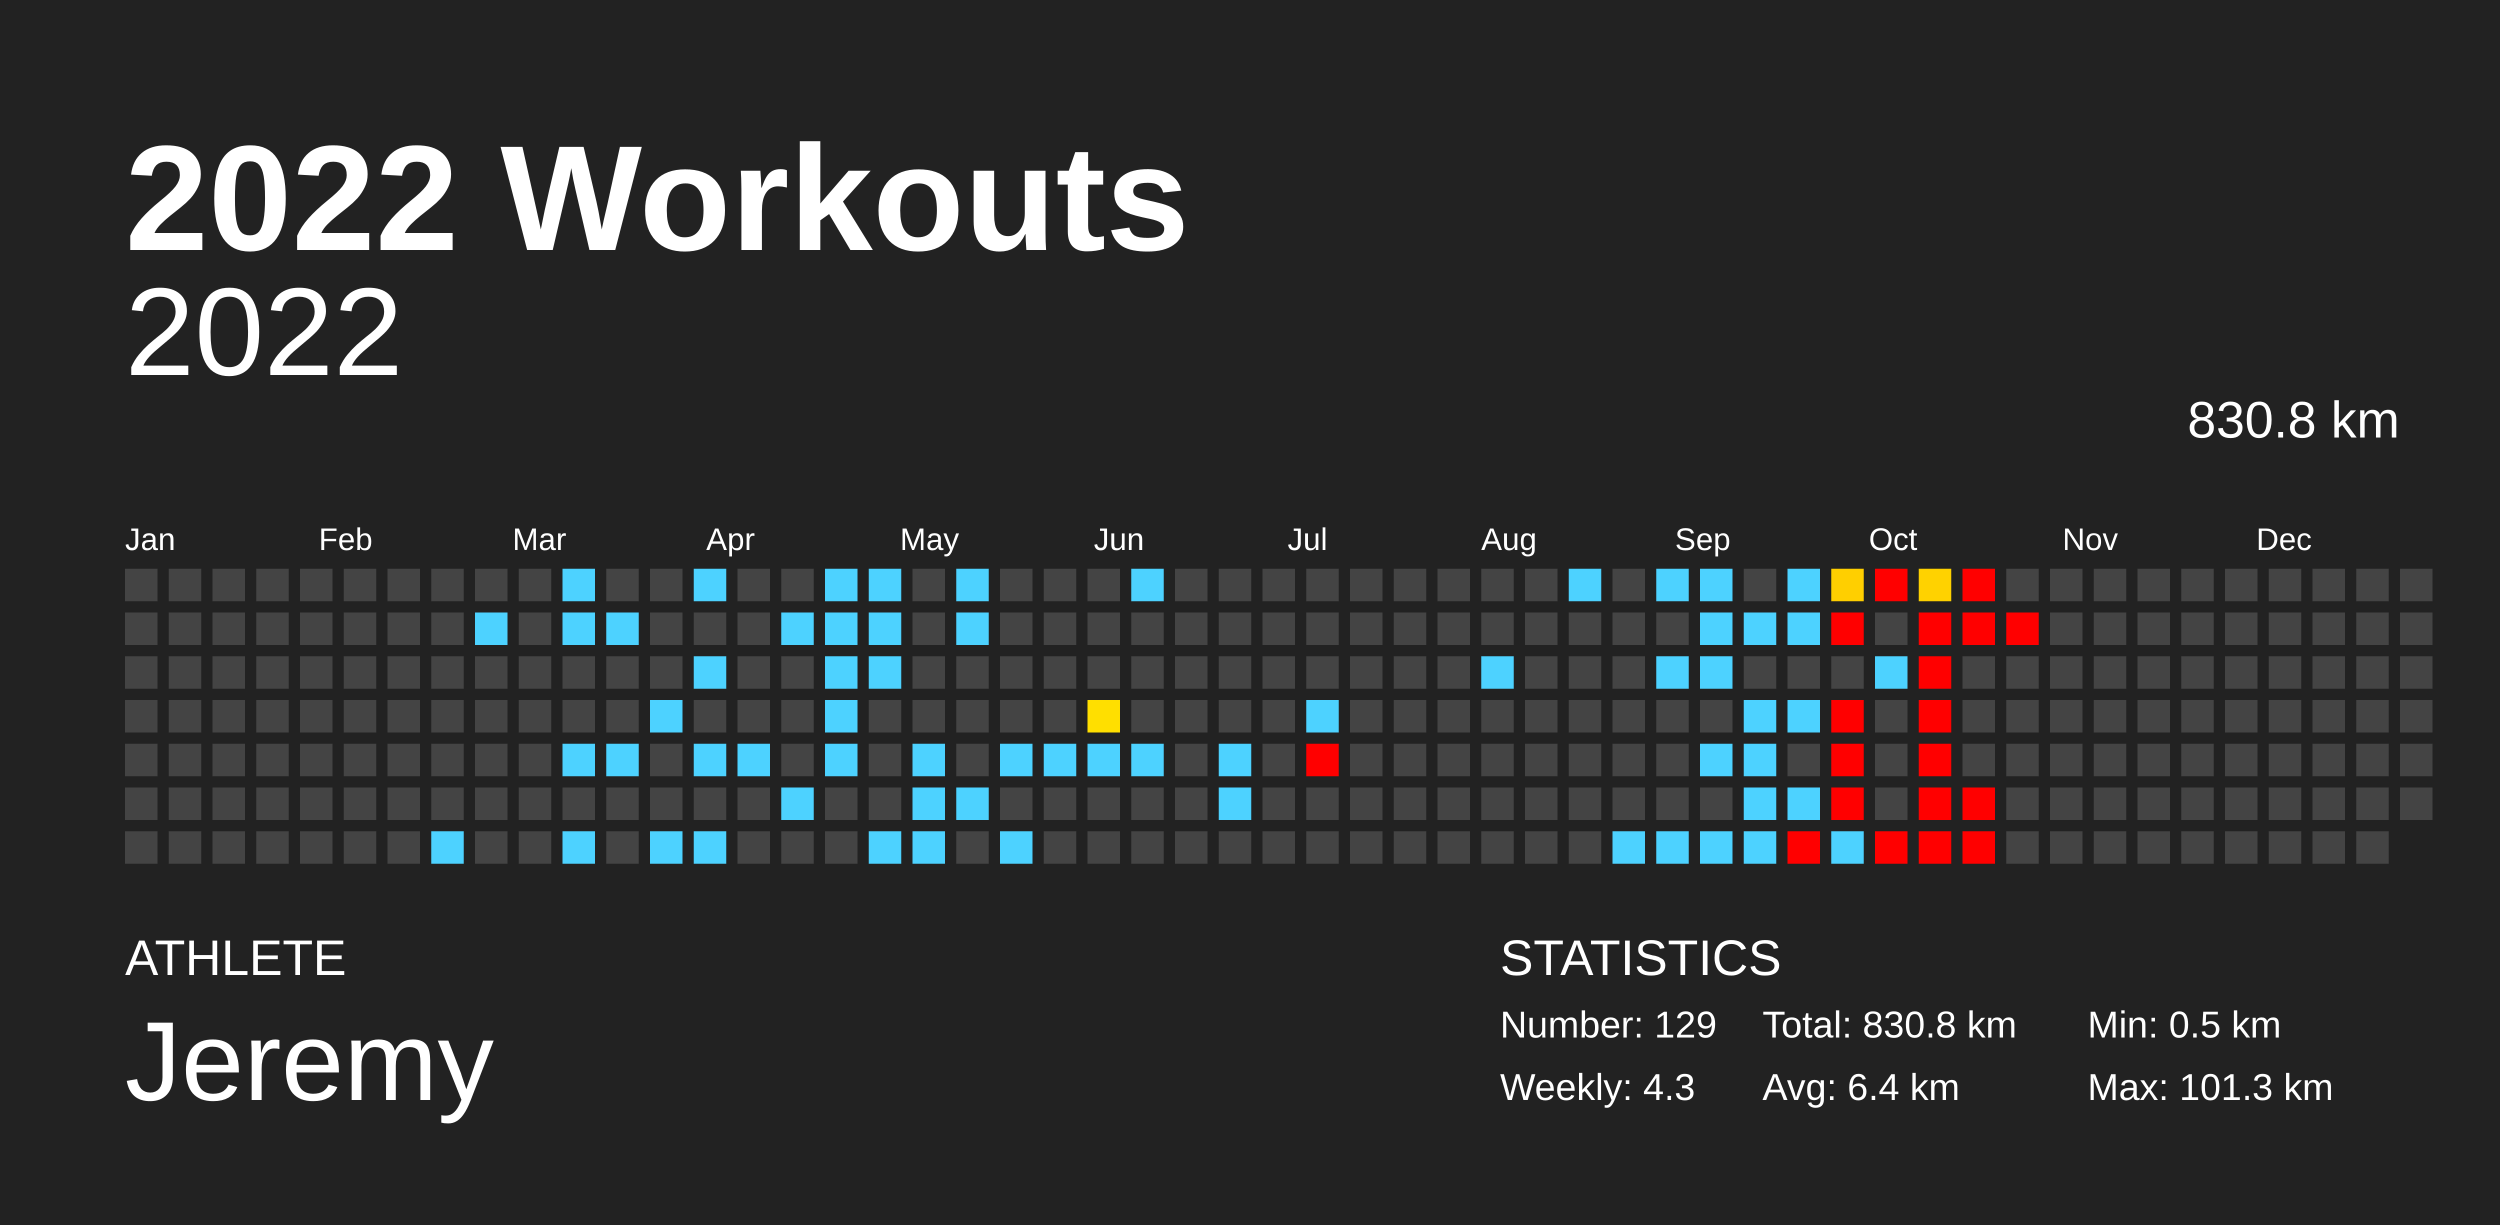
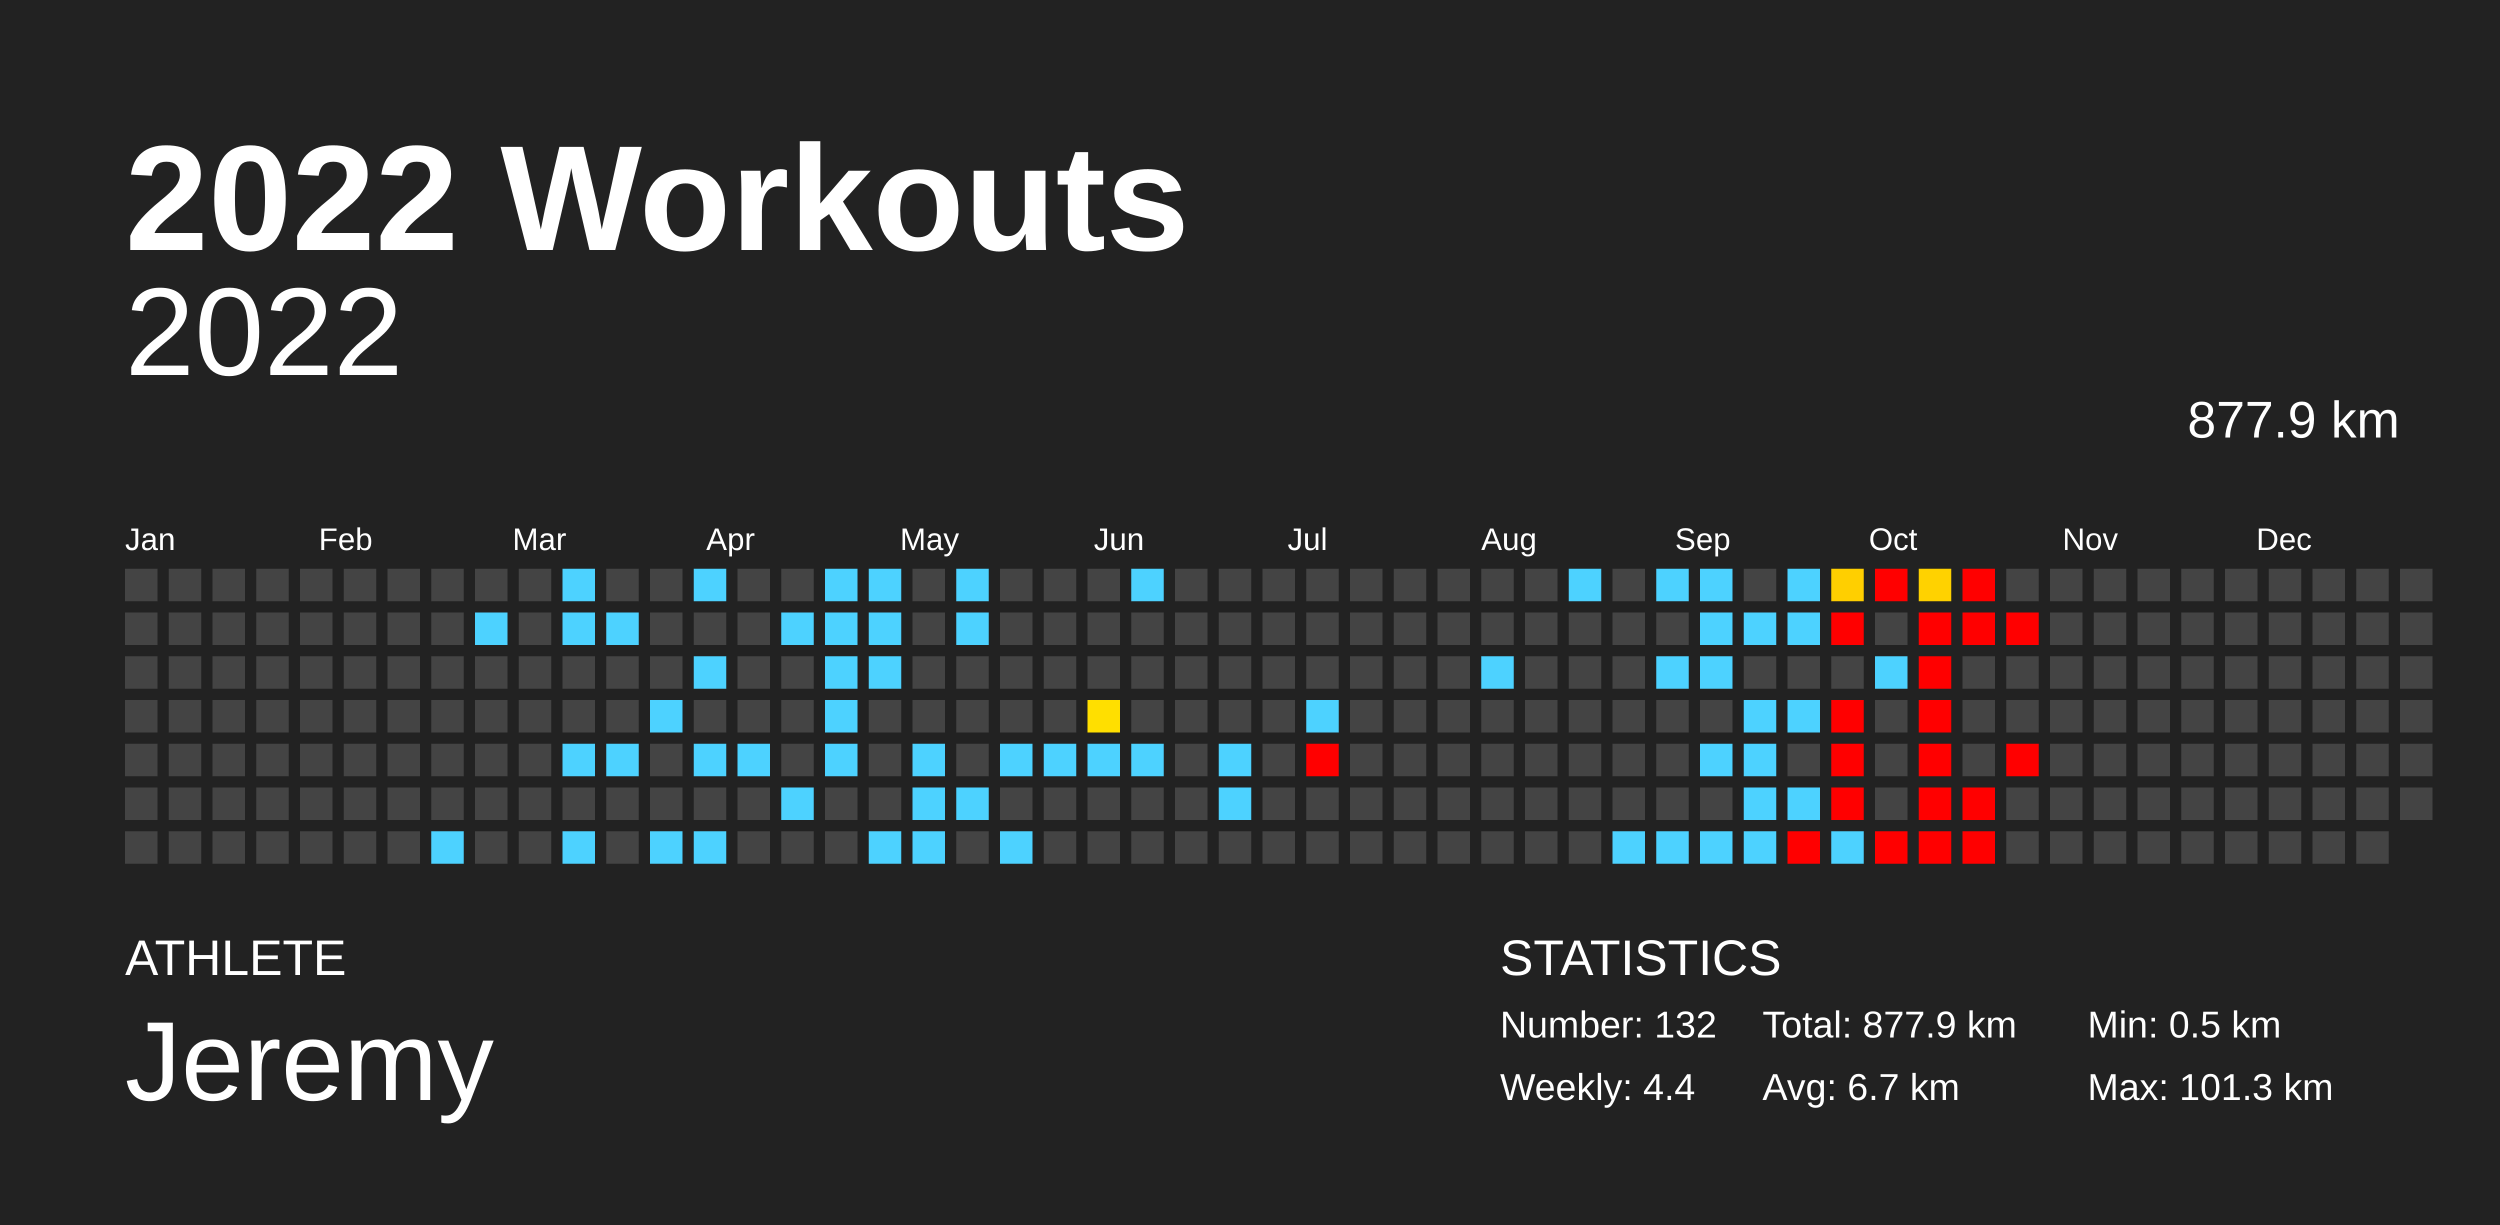
<svg xmlns="http://www.w3.org/2000/svg" baseProfile="full" height="98mm" version="1.1" viewBox="0,0,200,98" width="200mm">
  <defs />
  <rect fill="#222222" height="98" width="200" x="0" y="0" />
  <text fill="#FFFFFF" style="font-size:12px; font-family:Arial; font-weight:bold;" x="10" y="20">2022 Workouts</text>
  <text fill="#FFFFFF" style="font-size:4px; font-family:Arial" x="10" y="78">ATHLETE</text>
  <text fill="#FFFFFF" style="font-size:9px; font-family:Arial" x="10" y="88">Jeremy</text>
  <text fill="#FFFFFF" style="font-size:4px; font-family:Arial" x="120" y="78">STATISTICS</text>
-   <text fill="#FFFFFF" style="font-size:3px; font-family:Arial" x="120" y="83">Number: 129</text>
-   <text fill="#FFFFFF" style="font-size:3px; font-family:Arial" x="120" y="88">Weekly: 4.3</text>
-   <text fill="#FFFFFF" style="font-size:3px; font-family:Arial" x="141" y="83">Total: 830.8 km</text>
-   <text fill="#FFFFFF" style="font-size:3px; font-family:Arial" x="141" y="88">Avg: 6.4 km</text>
+   <text fill="#FFFFFF" style="font-size:3px; font-family:Arial" x="120" y="83">Number: 132</text>
+   <text fill="#FFFFFF" style="font-size:3px; font-family:Arial" x="120" y="88">Weekly: 4.4</text>
+   <text fill="#FFFFFF" style="font-size:3px; font-family:Arial" x="141" y="83">Total: 877.9 km</text>
+   <text fill="#FFFFFF" style="font-size:3px; font-family:Arial" x="141" y="88">Avg: 6.7 km</text>
  <text fill="#FFFFFF" style="font-size:3px; font-family:Arial" x="167" y="83">Min: 0.5 km</text>
  <text fill="#FFFFFF" style="font-size:3px; font-family:Arial" x="167" y="88">Max: 101.3 km</text>
  <text alignment-baseline="hanging" fill="#FFFFFF" style="font-size:10.0px; font-family:Arial;" x="10" y="30">2022</text>
-   <text alignment-baseline="hanging" fill="#FFFFFF" style="font-size:4.125px; font-family:Arial;" x="175" y="35">830.8 km</text>
+   <text alignment-baseline="hanging" fill="#FFFFFF" style="font-size:4.125px; font-family:Arial;" x="175" y="35">877.9 km</text>
  <text fill="#FFFFFF" style="font-size:2.5px; font-family:Arial" x="10.0" y="44">Jan</text>
  <text fill="#FFFFFF" style="font-size:2.5px; font-family:Arial" x="25.5" y="44">Feb</text>
  <text fill="#FFFFFF" style="font-size:2.5px; font-family:Arial" x="41.0" y="44">Mar</text>
  <text fill="#FFFFFF" style="font-size:2.5px; font-family:Arial" x="56.5" y="44">Apr</text>
  <text fill="#FFFFFF" style="font-size:2.5px; font-family:Arial" x="72.0" y="44">May</text>
  <text fill="#FFFFFF" style="font-size:2.5px; font-family:Arial" x="87.5" y="44">Jun</text>
  <text fill="#FFFFFF" style="font-size:2.5px; font-family:Arial" x="103.0" y="44">Jul</text>
  <text fill="#FFFFFF" style="font-size:2.5px; font-family:Arial" x="118.5" y="44">Aug</text>
  <text fill="#FFFFFF" style="font-size:2.5px; font-family:Arial" x="134.0" y="44">Sep</text>
  <text fill="#FFFFFF" style="font-size:2.5px; font-family:Arial" x="149.5" y="44">Oct</text>
  <text fill="#FFFFFF" style="font-size:2.5px; font-family:Arial" x="165.0" y="44">Nov</text>
  <text fill="#FFFFFF" style="font-size:2.5px; font-family:Arial" x="180.5" y="44">Dec</text>
  <rect fill="#444444" height="2.6" width="2.6" x="10.0" y="45.5" />
  <rect fill="#444444" height="2.6" width="2.6" x="10.0" y="49.0" />
  <rect fill="#444444" height="2.6" width="2.6" x="10.0" y="52.5" />
  <rect fill="#444444" height="2.6" width="2.6" x="10.0" y="56.0" />
  <rect fill="#444444" height="2.6" width="2.6" x="10.0" y="59.5" />
  <rect fill="#444444" height="2.6" width="2.6" x="10.0" y="63.0" />
  <rect fill="#444444" height="2.6" width="2.6" x="10.0" y="66.5" />
  <rect fill="#444444" height="2.6" width="2.6" x="13.5" y="45.5" />
  <rect fill="#444444" height="2.6" width="2.6" x="13.5" y="49.0" />
  <rect fill="#444444" height="2.6" width="2.6" x="13.5" y="52.5" />
  <rect fill="#444444" height="2.6" width="2.6" x="13.5" y="56.0" />
  <rect fill="#444444" height="2.6" width="2.6" x="13.5" y="59.5" />
  <rect fill="#444444" height="2.6" width="2.6" x="13.5" y="63.0" />
  <rect fill="#444444" height="2.6" width="2.6" x="13.5" y="66.5" />
  <rect fill="#444444" height="2.6" width="2.6" x="17.0" y="45.5" />
  <rect fill="#444444" height="2.6" width="2.6" x="17.0" y="49.0" />
  <rect fill="#444444" height="2.6" width="2.6" x="17.0" y="52.5" />
  <rect fill="#444444" height="2.6" width="2.6" x="17.0" y="56.0" />
  <rect fill="#444444" height="2.6" width="2.6" x="17.0" y="59.5" />
  <rect fill="#444444" height="2.6" width="2.6" x="17.0" y="63.0" />
  <rect fill="#444444" height="2.6" width="2.6" x="17.0" y="66.5" />
  <rect fill="#444444" height="2.6" width="2.6" x="20.5" y="45.5" />
  <rect fill="#444444" height="2.6" width="2.6" x="20.5" y="49.0" />
  <rect fill="#444444" height="2.6" width="2.6" x="20.5" y="52.5" />
  <rect fill="#444444" height="2.6" width="2.6" x="20.5" y="56.0" />
  <rect fill="#444444" height="2.6" width="2.6" x="20.5" y="59.5" />
  <rect fill="#444444" height="2.6" width="2.6" x="20.5" y="63.0" />
  <rect fill="#444444" height="2.6" width="2.6" x="20.5" y="66.5" />
  <rect fill="#444444" height="2.6" width="2.6" x="24.0" y="45.5" />
  <rect fill="#444444" height="2.6" width="2.6" x="24.0" y="49.0" />
  <rect fill="#444444" height="2.6" width="2.6" x="24.0" y="52.5" />
  <rect fill="#444444" height="2.6" width="2.6" x="24.0" y="56.0" />
  <rect fill="#444444" height="2.6" width="2.6" x="24.0" y="59.5" />
  <rect fill="#444444" height="2.6" width="2.6" x="24.0" y="63.0" />
  <rect fill="#444444" height="2.6" width="2.6" x="24.0" y="66.5" />
  <rect fill="#444444" height="2.6" width="2.6" x="27.5" y="45.5" />
  <rect fill="#444444" height="2.6" width="2.6" x="27.5" y="49.0" />
  <rect fill="#444444" height="2.6" width="2.6" x="27.5" y="52.5" />
  <rect fill="#444444" height="2.6" width="2.6" x="27.5" y="56.0" />
  <rect fill="#444444" height="2.6" width="2.6" x="27.5" y="59.5" />
  <rect fill="#444444" height="2.6" width="2.6" x="27.5" y="63.0" />
  <rect fill="#444444" height="2.6" width="2.6" x="27.5" y="66.5" />
  <rect fill="#444444" height="2.6" width="2.6" x="31.0" y="45.5" />
  <rect fill="#444444" height="2.6" width="2.6" x="31.0" y="49.0" />
  <rect fill="#444444" height="2.6" width="2.6" x="31.0" y="52.5" />
  <rect fill="#444444" height="2.6" width="2.6" x="31.0" y="56.0" />
  <rect fill="#444444" height="2.6" width="2.6" x="31.0" y="59.5" />
  <rect fill="#444444" height="2.6" width="2.6" x="31.0" y="63.0" />
  <rect fill="#444444" height="2.6" width="2.6" x="31.0" y="66.5" />
  <rect fill="#444444" height="2.6" width="2.6" x="34.5" y="45.5" />
  <rect fill="#444444" height="2.6" width="2.6" x="34.5" y="49.0" />
  <rect fill="#444444" height="2.6" width="2.6" x="34.5" y="52.5" />
  <rect fill="#444444" height="2.6" width="2.6" x="34.5" y="56.0" />
  <rect fill="#444444" height="2.6" width="2.6" x="34.5" y="59.5" />
  <rect fill="#444444" height="2.6" width="2.6" x="34.5" y="63.0" />
  <rect fill="#4dd2ff" height="2.6" width="2.6" x="34.5" y="66.5" />
  <rect fill="#444444" height="2.6" width="2.6" x="38.0" y="45.5" />
  <rect fill="#4dd2ff" height="2.6" width="2.6" x="38.0" y="49.0" />
  <rect fill="#444444" height="2.6" width="2.6" x="38.0" y="52.5" />
  <rect fill="#444444" height="2.6" width="2.6" x="38.0" y="56.0" />
  <rect fill="#444444" height="2.6" width="2.6" x="38.0" y="59.5" />
  <rect fill="#444444" height="2.6" width="2.6" x="38.0" y="63.0" />
  <rect fill="#444444" height="2.6" width="2.6" x="38.0" y="66.5" />
  <rect fill="#444444" height="2.6" width="2.6" x="41.5" y="45.5" />
  <rect fill="#444444" height="2.6" width="2.6" x="41.5" y="49.0" />
  <rect fill="#444444" height="2.6" width="2.6" x="41.5" y="52.5" />
  <rect fill="#444444" height="2.6" width="2.6" x="41.5" y="56.0" />
  <rect fill="#444444" height="2.6" width="2.6" x="41.5" y="59.5" />
  <rect fill="#444444" height="2.6" width="2.6" x="41.5" y="63.0" />
  <rect fill="#444444" height="2.6" width="2.6" x="41.5" y="66.5" />
  <rect fill="#4dd2ff" height="2.6" width="2.6" x="45.0" y="45.5" />
  <rect fill="#4dd2ff" height="2.6" width="2.6" x="45.0" y="49.0" />
  <rect fill="#444444" height="2.6" width="2.6" x="45.0" y="52.5" />
  <rect fill="#444444" height="2.6" width="2.6" x="45.0" y="56.0" />
  <rect fill="#4dd2ff" height="2.6" width="2.6" x="45.0" y="59.5" />
  <rect fill="#444444" height="2.6" width="2.6" x="45.0" y="63.0" />
  <rect fill="#4dd2ff" height="2.6" width="2.6" x="45.0" y="66.5" />
  <rect fill="#444444" height="2.6" width="2.6" x="48.5" y="45.5" />
  <rect fill="#4dd2ff" height="2.6" width="2.6" x="48.5" y="49.0" />
  <rect fill="#444444" height="2.6" width="2.6" x="48.5" y="52.5" />
  <rect fill="#444444" height="2.6" width="2.6" x="48.5" y="56.0" />
  <rect fill="#4dd2ff" height="2.6" width="2.6" x="48.5" y="59.5" />
  <rect fill="#444444" height="2.6" width="2.6" x="48.5" y="63.0" />
  <rect fill="#444444" height="2.6" width="2.6" x="48.5" y="66.5" />
  <rect fill="#444444" height="2.6" width="2.6" x="52.0" y="45.5" />
  <rect fill="#444444" height="2.6" width="2.6" x="52.0" y="49.0" />
  <rect fill="#444444" height="2.6" width="2.6" x="52.0" y="52.5" />
  <rect fill="#4dd2ff" height="2.6" width="2.6" x="52.0" y="56.0" />
  <rect fill="#444444" height="2.6" width="2.6" x="52.0" y="59.5" />
  <rect fill="#444444" height="2.6" width="2.6" x="52.0" y="63.0" />
  <rect fill="#4dd2ff" height="2.6" width="2.6" x="52.0" y="66.5" />
  <rect fill="#4dd2ff" height="2.6" width="2.6" x="55.5" y="45.5" />
  <rect fill="#444444" height="2.6" width="2.6" x="55.5" y="49.0" />
  <rect fill="#4dd2ff" height="2.6" width="2.6" x="55.5" y="52.5" />
  <rect fill="#444444" height="2.6" width="2.6" x="55.5" y="56.0" />
  <rect fill="#4dd2ff" height="2.6" width="2.6" x="55.5" y="59.5" />
  <rect fill="#444444" height="2.6" width="2.6" x="55.5" y="63.0" />
  <rect fill="#4dd2ff" height="2.6" width="2.6" x="55.5" y="66.5" />
  <rect fill="#444444" height="2.6" width="2.6" x="59.0" y="45.5" />
  <rect fill="#444444" height="2.6" width="2.6" x="59.0" y="49.0" />
  <rect fill="#444444" height="2.6" width="2.6" x="59.0" y="52.5" />
  <rect fill="#444444" height="2.6" width="2.6" x="59.0" y="56.0" />
  <rect fill="#4dd2ff" height="2.6" width="2.6" x="59.0" y="59.5" />
  <rect fill="#444444" height="2.6" width="2.6" x="59.0" y="63.0" />
  <rect fill="#444444" height="2.6" width="2.6" x="59.0" y="66.5" />
  <rect fill="#444444" height="2.6" width="2.6" x="62.5" y="45.5" />
  <rect fill="#4dd2ff" height="2.6" width="2.6" x="62.5" y="49.0" />
  <rect fill="#444444" height="2.6" width="2.6" x="62.5" y="52.5" />
  <rect fill="#444444" height="2.6" width="2.6" x="62.5" y="56.0" />
  <rect fill="#444444" height="2.6" width="2.6" x="62.5" y="59.5" />
  <rect fill="#4dd2ff" height="2.6" width="2.6" x="62.5" y="63.0" />
  <rect fill="#444444" height="2.6" width="2.6" x="62.5" y="66.5" />
  <rect fill="#4dd2ff" height="2.6" width="2.6" x="66.0" y="45.5" />
  <rect fill="#4dd2ff" height="2.6" width="2.6" x="66.0" y="49.0" />
  <rect fill="#4dd2ff" height="2.6" width="2.6" x="66.0" y="52.5" />
  <rect fill="#4dd2ff" height="2.6" width="2.6" x="66.0" y="56.0" />
  <rect fill="#4dd2ff" height="2.6" width="2.6" x="66.0" y="59.5" />
  <rect fill="#444444" height="2.6" width="2.6" x="66.0" y="63.0" />
  <rect fill="#444444" height="2.6" width="2.6" x="66.0" y="66.5" />
  <rect fill="#4dd2ff" height="2.6" width="2.6" x="69.5" y="45.5" />
  <rect fill="#4dd2ff" height="2.6" width="2.6" x="69.5" y="49.0" />
  <rect fill="#4dd2ff" height="2.6" width="2.6" x="69.5" y="52.5" />
  <rect fill="#444444" height="2.6" width="2.6" x="69.5" y="56.0" />
  <rect fill="#444444" height="2.6" width="2.6" x="69.5" y="59.5" />
  <rect fill="#444444" height="2.6" width="2.6" x="69.5" y="63.0" />
  <rect fill="#4dd2ff" height="2.6" width="2.6" x="69.5" y="66.5" />
  <rect fill="#444444" height="2.6" width="2.6" x="73.0" y="45.5" />
  <rect fill="#444444" height="2.6" width="2.6" x="73.0" y="49.0" />
  <rect fill="#444444" height="2.6" width="2.6" x="73.0" y="52.5" />
  <rect fill="#444444" height="2.6" width="2.6" x="73.0" y="56.0" />
  <rect fill="#4dd2ff" height="2.6" width="2.6" x="73.0" y="59.5" />
  <rect fill="#4dd2ff" height="2.6" width="2.6" x="73.0" y="63.0" />
  <rect fill="#4dd2ff" height="2.6" width="2.6" x="73.0" y="66.5" />
  <rect fill="#4dd2ff" height="2.6" width="2.6" x="76.5" y="45.5" />
  <rect fill="#4dd2ff" height="2.6" width="2.6" x="76.5" y="49.0" />
  <rect fill="#444444" height="2.6" width="2.6" x="76.5" y="52.5" />
  <rect fill="#444444" height="2.6" width="2.6" x="76.5" y="56.0" />
  <rect fill="#444444" height="2.6" width="2.6" x="76.5" y="59.5" />
  <rect fill="#4dd2ff" height="2.6" width="2.6" x="76.5" y="63.0" />
  <rect fill="#444444" height="2.6" width="2.6" x="76.5" y="66.5" />
  <rect fill="#444444" height="2.6" width="2.6" x="80.0" y="45.5" />
  <rect fill="#444444" height="2.6" width="2.6" x="80.0" y="49.0" />
  <rect fill="#444444" height="2.6" width="2.6" x="80.0" y="52.5" />
  <rect fill="#444444" height="2.6" width="2.6" x="80.0" y="56.0" />
  <rect fill="#4dd2ff" height="2.6" width="2.6" x="80.0" y="59.5" />
  <rect fill="#444444" height="2.6" width="2.6" x="80.0" y="63.0" />
  <rect fill="#4dd2ff" height="2.6" width="2.6" x="80.0" y="66.5" />
  <rect fill="#444444" height="2.6" width="2.6" x="83.5" y="45.5" />
  <rect fill="#444444" height="2.6" width="2.6" x="83.5" y="49.0" />
  <rect fill="#444444" height="2.6" width="2.6" x="83.5" y="52.5" />
  <rect fill="#444444" height="2.6" width="2.6" x="83.5" y="56.0" />
  <rect fill="#4dd2ff" height="2.6" width="2.6" x="83.5" y="59.5" />
  <rect fill="#444444" height="2.6" width="2.6" x="83.5" y="63.0" />
  <rect fill="#444444" height="2.6" width="2.6" x="83.5" y="66.5" />
  <rect fill="#444444" height="2.6" width="2.6" x="87.0" y="45.5" />
  <rect fill="#444444" height="2.6" width="2.6" x="87.0" y="49.0" />
  <rect fill="#444444" height="2.6" width="2.6" x="87.0" y="52.5" />
  <rect fill="#ffdf00" height="2.6" width="2.6" x="87.0" y="56.0" />
  <rect fill="#4dd2ff" height="2.6" width="2.6" x="87.0" y="59.5" />
  <rect fill="#444444" height="2.6" width="2.6" x="87.0" y="63.0" />
  <rect fill="#444444" height="2.6" width="2.6" x="87.0" y="66.5" />
  <rect fill="#4dd2ff" height="2.6" width="2.6" x="90.5" y="45.5" />
  <rect fill="#444444" height="2.6" width="2.6" x="90.5" y="49.0" />
  <rect fill="#444444" height="2.6" width="2.6" x="90.5" y="52.5" />
  <rect fill="#444444" height="2.6" width="2.6" x="90.5" y="56.0" />
  <rect fill="#4dd2ff" height="2.6" width="2.6" x="90.5" y="59.5" />
  <rect fill="#444444" height="2.6" width="2.6" x="90.5" y="63.0" />
  <rect fill="#444444" height="2.6" width="2.6" x="90.5" y="66.5" />
  <rect fill="#444444" height="2.6" width="2.6" x="94.0" y="45.5" />
  <rect fill="#444444" height="2.6" width="2.6" x="94.0" y="49.0" />
  <rect fill="#444444" height="2.6" width="2.6" x="94.0" y="52.5" />
  <rect fill="#444444" height="2.6" width="2.6" x="94.0" y="56.0" />
  <rect fill="#444444" height="2.6" width="2.6" x="94.0" y="59.5" />
  <rect fill="#444444" height="2.6" width="2.6" x="94.0" y="63.0" />
  <rect fill="#444444" height="2.6" width="2.6" x="94.0" y="66.5" />
  <rect fill="#444444" height="2.6" width="2.6" x="97.5" y="45.5" />
  <rect fill="#444444" height="2.6" width="2.6" x="97.5" y="49.0" />
  <rect fill="#444444" height="2.6" width="2.6" x="97.5" y="52.5" />
  <rect fill="#444444" height="2.6" width="2.6" x="97.5" y="56.0" />
  <rect fill="#4dd2ff" height="2.6" width="2.6" x="97.5" y="59.5" />
  <rect fill="#4dd2ff" height="2.6" width="2.6" x="97.5" y="63.0" />
  <rect fill="#444444" height="2.6" width="2.6" x="97.5" y="66.5" />
  <rect fill="#444444" height="2.6" width="2.6" x="101.0" y="45.5" />
  <rect fill="#444444" height="2.6" width="2.6" x="101.0" y="49.0" />
  <rect fill="#444444" height="2.6" width="2.6" x="101.0" y="52.5" />
  <rect fill="#444444" height="2.6" width="2.6" x="101.0" y="56.0" />
  <rect fill="#444444" height="2.6" width="2.6" x="101.0" y="59.5" />
  <rect fill="#444444" height="2.6" width="2.6" x="101.0" y="63.0" />
  <rect fill="#444444" height="2.6" width="2.6" x="101.0" y="66.5" />
  <rect fill="#444444" height="2.6" width="2.6" x="104.5" y="45.5" />
  <rect fill="#444444" height="2.6" width="2.6" x="104.5" y="49.0" />
  <rect fill="#444444" height="2.6" width="2.6" x="104.5" y="52.5" />
  <rect fill="#4dd2ff" height="2.6" width="2.6" x="104.5" y="56.0" />
  <rect fill="red" height="2.6" width="2.6" x="104.5" y="59.5" />
  <rect fill="#444444" height="2.6" width="2.6" x="104.5" y="63.0" />
  <rect fill="#444444" height="2.6" width="2.6" x="104.5" y="66.5" />
  <rect fill="#444444" height="2.6" width="2.6" x="108.0" y="45.5" />
  <rect fill="#444444" height="2.6" width="2.6" x="108.0" y="49.0" />
  <rect fill="#444444" height="2.6" width="2.6" x="108.0" y="52.5" />
  <rect fill="#444444" height="2.6" width="2.6" x="108.0" y="56.0" />
  <rect fill="#444444" height="2.6" width="2.6" x="108.0" y="59.5" />
  <rect fill="#444444" height="2.6" width="2.6" x="108.0" y="63.0" />
  <rect fill="#444444" height="2.6" width="2.6" x="108.0" y="66.5" />
  <rect fill="#444444" height="2.6" width="2.6" x="111.5" y="45.5" />
  <rect fill="#444444" height="2.6" width="2.6" x="111.5" y="49.0" />
  <rect fill="#444444" height="2.6" width="2.6" x="111.5" y="52.5" />
  <rect fill="#444444" height="2.6" width="2.6" x="111.5" y="56.0" />
  <rect fill="#444444" height="2.6" width="2.6" x="111.5" y="59.5" />
  <rect fill="#444444" height="2.6" width="2.6" x="111.5" y="63.0" />
  <rect fill="#444444" height="2.6" width="2.6" x="111.5" y="66.5" />
  <rect fill="#444444" height="2.6" width="2.6" x="115.0" y="45.5" />
  <rect fill="#444444" height="2.6" width="2.6" x="115.0" y="49.0" />
  <rect fill="#444444" height="2.6" width="2.6" x="115.0" y="52.5" />
  <rect fill="#444444" height="2.6" width="2.6" x="115.0" y="56.0" />
  <rect fill="#444444" height="2.6" width="2.6" x="115.0" y="59.5" />
  <rect fill="#444444" height="2.6" width="2.6" x="115.0" y="63.0" />
  <rect fill="#444444" height="2.6" width="2.6" x="115.0" y="66.5" />
  <rect fill="#444444" height="2.6" width="2.6" x="118.5" y="45.5" />
  <rect fill="#444444" height="2.6" width="2.6" x="118.5" y="49.0" />
  <rect fill="#4dd2ff" height="2.6" width="2.6" x="118.5" y="52.5" />
  <rect fill="#444444" height="2.6" width="2.6" x="118.5" y="56.0" />
  <rect fill="#444444" height="2.6" width="2.6" x="118.5" y="59.5" />
  <rect fill="#444444" height="2.6" width="2.6" x="118.5" y="63.0" />
  <rect fill="#444444" height="2.6" width="2.6" x="118.5" y="66.5" />
  <rect fill="#444444" height="2.6" width="2.6" x="122.0" y="45.5" />
  <rect fill="#444444" height="2.6" width="2.6" x="122.0" y="49.0" />
  <rect fill="#444444" height="2.6" width="2.6" x="122.0" y="52.5" />
  <rect fill="#444444" height="2.6" width="2.6" x="122.0" y="56.0" />
  <rect fill="#444444" height="2.6" width="2.6" x="122.0" y="59.5" />
  <rect fill="#444444" height="2.6" width="2.6" x="122.0" y="63.0" />
  <rect fill="#444444" height="2.6" width="2.6" x="122.0" y="66.5" />
  <rect fill="#4dd2ff" height="2.6" width="2.6" x="125.5" y="45.5" />
  <rect fill="#444444" height="2.6" width="2.6" x="125.5" y="49.0" />
  <rect fill="#444444" height="2.6" width="2.6" x="125.5" y="52.5" />
  <rect fill="#444444" height="2.6" width="2.6" x="125.5" y="56.0" />
  <rect fill="#444444" height="2.6" width="2.6" x="125.5" y="59.5" />
  <rect fill="#444444" height="2.6" width="2.6" x="125.5" y="63.0" />
  <rect fill="#444444" height="2.6" width="2.6" x="125.5" y="66.5" />
  <rect fill="#444444" height="2.6" width="2.6" x="129.0" y="45.5" />
  <rect fill="#444444" height="2.6" width="2.6" x="129.0" y="49.0" />
  <rect fill="#444444" height="2.6" width="2.6" x="129.0" y="52.5" />
  <rect fill="#444444" height="2.6" width="2.6" x="129.0" y="56.0" />
  <rect fill="#444444" height="2.6" width="2.6" x="129.0" y="59.5" />
  <rect fill="#444444" height="2.6" width="2.6" x="129.0" y="63.0" />
  <rect fill="#4dd2ff" height="2.6" width="2.6" x="129.0" y="66.5" />
  <rect fill="#4dd2ff" height="2.6" width="2.6" x="132.5" y="45.5" />
  <rect fill="#444444" height="2.6" width="2.6" x="132.5" y="49.0" />
  <rect fill="#4dd2ff" height="2.6" width="2.6" x="132.5" y="52.5" />
  <rect fill="#444444" height="2.6" width="2.6" x="132.5" y="56.0" />
  <rect fill="#444444" height="2.6" width="2.6" x="132.5" y="59.5" />
  <rect fill="#444444" height="2.6" width="2.6" x="132.5" y="63.0" />
  <rect fill="#4dd2ff" height="2.6" width="2.6" x="132.5" y="66.5" />
  <rect fill="#4dd2ff" height="2.6" width="2.6" x="136.0" y="45.5" />
  <rect fill="#4dd2ff" height="2.6" width="2.6" x="136.0" y="49.0" />
  <rect fill="#4dd2ff" height="2.6" width="2.6" x="136.0" y="52.5" />
  <rect fill="#444444" height="2.6" width="2.6" x="136.0" y="56.0" />
  <rect fill="#4dd2ff" height="2.6" width="2.6" x="136.0" y="59.5" />
  <rect fill="#444444" height="2.6" width="2.6" x="136.0" y="63.0" />
  <rect fill="#4dd2ff" height="2.6" width="2.6" x="136.0" y="66.5" />
  <rect fill="#444444" height="2.6" width="2.6" x="139.5" y="45.5" />
  <rect fill="#4dd2ff" height="2.6" width="2.6" x="139.5" y="49.0" />
  <rect fill="#444444" height="2.6" width="2.6" x="139.5" y="52.5" />
  <rect fill="#4dd2ff" height="2.6" width="2.6" x="139.5" y="56.0" />
  <rect fill="#4dd2ff" height="2.6" width="2.6" x="139.5" y="59.5" />
  <rect fill="#4dd2ff" height="2.6" width="2.6" x="139.5" y="63.0" />
  <rect fill="#4dd2ff" height="2.6" width="2.6" x="139.5" y="66.5" />
  <rect fill="#4dd2ff" height="2.6" width="2.6" x="143.0" y="45.5" />
  <rect fill="#4dd2ff" height="2.6" width="2.6" x="143.0" y="49.0" />
  <rect fill="#444444" height="2.6" width="2.6" x="143.0" y="52.5" />
  <rect fill="#4dd2ff" height="2.6" width="2.6" x="143.0" y="56.0" />
  <rect fill="#444444" height="2.6" width="2.6" x="143.0" y="59.5" />
  <rect fill="#4dd2ff" height="2.6" width="2.6" x="143.0" y="63.0" />
  <rect fill="red" height="2.6" width="2.6" x="143.0" y="66.5" />
  <rect fill="#ffcf00" height="2.6" width="2.6" x="146.5" y="45.5" />
  <rect fill="red" height="2.6" width="2.6" x="146.5" y="49.0" />
  <rect fill="#444444" height="2.6" width="2.6" x="146.5" y="52.5" />
  <rect fill="red" height="2.6" width="2.6" x="146.5" y="56.0" />
  <rect fill="red" height="2.6" width="2.6" x="146.5" y="59.5" />
  <rect fill="red" height="2.6" width="2.6" x="146.5" y="63.0" />
  <rect fill="#4dd2ff" height="2.6" width="2.6" x="146.5" y="66.5" />
  <rect fill="red" height="2.6" width="2.6" x="150.0" y="45.5" />
  <rect fill="#444444" height="2.6" width="2.6" x="150.0" y="49.0" />
  <rect fill="#4dd2ff" height="2.6" width="2.6" x="150.0" y="52.5" />
  <rect fill="#444444" height="2.6" width="2.6" x="150.0" y="56.0" />
  <rect fill="#444444" height="2.6" width="2.6" x="150.0" y="59.5" />
  <rect fill="#444444" height="2.6" width="2.6" x="150.0" y="63.0" />
  <rect fill="red" height="2.6" width="2.6" x="150.0" y="66.5" />
  <rect fill="#ffd200" height="2.6" width="2.6" x="153.5" y="45.5" />
  <rect fill="red" height="2.6" width="2.6" x="153.5" y="49.0" />
  <rect fill="red" height="2.6" width="2.6" x="153.5" y="52.5" />
  <rect fill="red" height="2.6" width="2.6" x="153.5" y="56.0" />
  <rect fill="red" height="2.6" width="2.6" x="153.5" y="59.5" />
  <rect fill="red" height="2.6" width="2.6" x="153.5" y="63.0" />
  <rect fill="red" height="2.6" width="2.6" x="153.5" y="66.5" />
  <rect fill="red" height="2.6" width="2.6" x="157.0" y="45.5" />
  <rect fill="red" height="2.6" width="2.6" x="157.0" y="49.0" />
  <rect fill="#444444" height="2.6" width="2.6" x="157.0" y="52.5" />
  <rect fill="#444444" height="2.6" width="2.6" x="157.0" y="56.0" />
  <rect fill="#444444" height="2.6" width="2.6" x="157.0" y="59.5" />
  <rect fill="red" height="2.6" width="2.6" x="157.0" y="63.0" />
  <rect fill="red" height="2.6" width="2.6" x="157.0" y="66.5" />
  <rect fill="#444444" height="2.6" width="2.6" x="160.5" y="45.5" />
  <rect fill="red" height="2.6" width="2.6" x="160.5" y="49.0" />
  <rect fill="#444444" height="2.6" width="2.6" x="160.5" y="52.5" />
  <rect fill="#444444" height="2.6" width="2.6" x="160.5" y="56.0" />
-   <rect fill="#444444" height="2.6" width="2.6" x="160.5" y="59.5" />
+   <rect fill="red" height="2.6" width="2.6" x="160.5" y="59.5" />
  <rect fill="#444444" height="2.6" width="2.6" x="160.5" y="63.0" />
  <rect fill="#444444" height="2.6" width="2.6" x="160.5" y="66.5" />
  <rect fill="#444444" height="2.6" width="2.6" x="164.0" y="45.5" />
  <rect fill="#444444" height="2.6" width="2.6" x="164.0" y="49.0" />
  <rect fill="#444444" height="2.6" width="2.6" x="164.0" y="52.5" />
  <rect fill="#444444" height="2.6" width="2.6" x="164.0" y="56.0" />
  <rect fill="#444444" height="2.6" width="2.6" x="164.0" y="59.5" />
  <rect fill="#444444" height="2.6" width="2.6" x="164.0" y="63.0" />
  <rect fill="#444444" height="2.6" width="2.6" x="164.0" y="66.5" />
  <rect fill="#444444" height="2.6" width="2.6" x="167.5" y="45.5" />
  <rect fill="#444444" height="2.6" width="2.6" x="167.5" y="49.0" />
  <rect fill="#444444" height="2.6" width="2.6" x="167.5" y="52.5" />
  <rect fill="#444444" height="2.6" width="2.6" x="167.5" y="56.0" />
  <rect fill="#444444" height="2.6" width="2.6" x="167.5" y="59.5" />
  <rect fill="#444444" height="2.6" width="2.6" x="167.5" y="63.0" />
  <rect fill="#444444" height="2.6" width="2.6" x="167.5" y="66.5" />
  <rect fill="#444444" height="2.6" width="2.6" x="171.0" y="45.5" />
  <rect fill="#444444" height="2.6" width="2.6" x="171.0" y="49.0" />
  <rect fill="#444444" height="2.6" width="2.6" x="171.0" y="52.5" />
  <rect fill="#444444" height="2.6" width="2.6" x="171.0" y="56.0" />
  <rect fill="#444444" height="2.6" width="2.6" x="171.0" y="59.5" />
  <rect fill="#444444" height="2.6" width="2.6" x="171.0" y="63.0" />
  <rect fill="#444444" height="2.6" width="2.6" x="171.0" y="66.5" />
  <rect fill="#444444" height="2.6" width="2.6" x="174.5" y="45.5" />
  <rect fill="#444444" height="2.6" width="2.6" x="174.5" y="49.0" />
  <rect fill="#444444" height="2.6" width="2.6" x="174.5" y="52.5" />
  <rect fill="#444444" height="2.6" width="2.6" x="174.5" y="56.0" />
  <rect fill="#444444" height="2.6" width="2.6" x="174.5" y="59.5" />
  <rect fill="#444444" height="2.6" width="2.6" x="174.5" y="63.0" />
  <rect fill="#444444" height="2.6" width="2.6" x="174.5" y="66.5" />
  <rect fill="#444444" height="2.6" width="2.6" x="178.0" y="45.5" />
  <rect fill="#444444" height="2.6" width="2.6" x="178.0" y="49.0" />
  <rect fill="#444444" height="2.6" width="2.6" x="178.0" y="52.5" />
  <rect fill="#444444" height="2.6" width="2.6" x="178.0" y="56.0" />
  <rect fill="#444444" height="2.6" width="2.6" x="178.0" y="59.5" />
  <rect fill="#444444" height="2.6" width="2.6" x="178.0" y="63.0" />
  <rect fill="#444444" height="2.6" width="2.6" x="178.0" y="66.5" />
  <rect fill="#444444" height="2.6" width="2.6" x="181.5" y="45.5" />
  <rect fill="#444444" height="2.6" width="2.6" x="181.5" y="49.0" />
  <rect fill="#444444" height="2.6" width="2.6" x="181.5" y="52.5" />
  <rect fill="#444444" height="2.6" width="2.6" x="181.5" y="56.0" />
  <rect fill="#444444" height="2.6" width="2.6" x="181.5" y="59.5" />
  <rect fill="#444444" height="2.6" width="2.6" x="181.5" y="63.0" />
  <rect fill="#444444" height="2.6" width="2.6" x="181.5" y="66.5" />
  <rect fill="#444444" height="2.6" width="2.6" x="185.0" y="45.5" />
  <rect fill="#444444" height="2.6" width="2.6" x="185.0" y="49.0" />
  <rect fill="#444444" height="2.6" width="2.6" x="185.0" y="52.5" />
  <rect fill="#444444" height="2.6" width="2.6" x="185.0" y="56.0" />
  <rect fill="#444444" height="2.6" width="2.6" x="185.0" y="59.5" />
  <rect fill="#444444" height="2.6" width="2.6" x="185.0" y="63.0" />
  <rect fill="#444444" height="2.6" width="2.6" x="185.0" y="66.5" />
  <rect fill="#444444" height="2.6" width="2.6" x="188.5" y="45.5" />
  <rect fill="#444444" height="2.6" width="2.6" x="188.5" y="49.0" />
  <rect fill="#444444" height="2.6" width="2.6" x="188.5" y="52.5" />
  <rect fill="#444444" height="2.6" width="2.6" x="188.5" y="56.0" />
  <rect fill="#444444" height="2.6" width="2.6" x="188.5" y="59.5" />
  <rect fill="#444444" height="2.6" width="2.6" x="188.5" y="63.0" />
  <rect fill="#444444" height="2.6" width="2.6" x="188.5" y="66.5" />
  <rect fill="#444444" height="2.6" width="2.6" x="192.0" y="45.5" />
  <rect fill="#444444" height="2.6" width="2.6" x="192.0" y="49.0" />
  <rect fill="#444444" height="2.6" width="2.6" x="192.0" y="52.5" />
  <rect fill="#444444" height="2.6" width="2.6" x="192.0" y="56.0" />
  <rect fill="#444444" height="2.6" width="2.6" x="192.0" y="59.5" />
  <rect fill="#444444" height="2.6" width="2.6" x="192.0" y="63.0" />
</svg>
